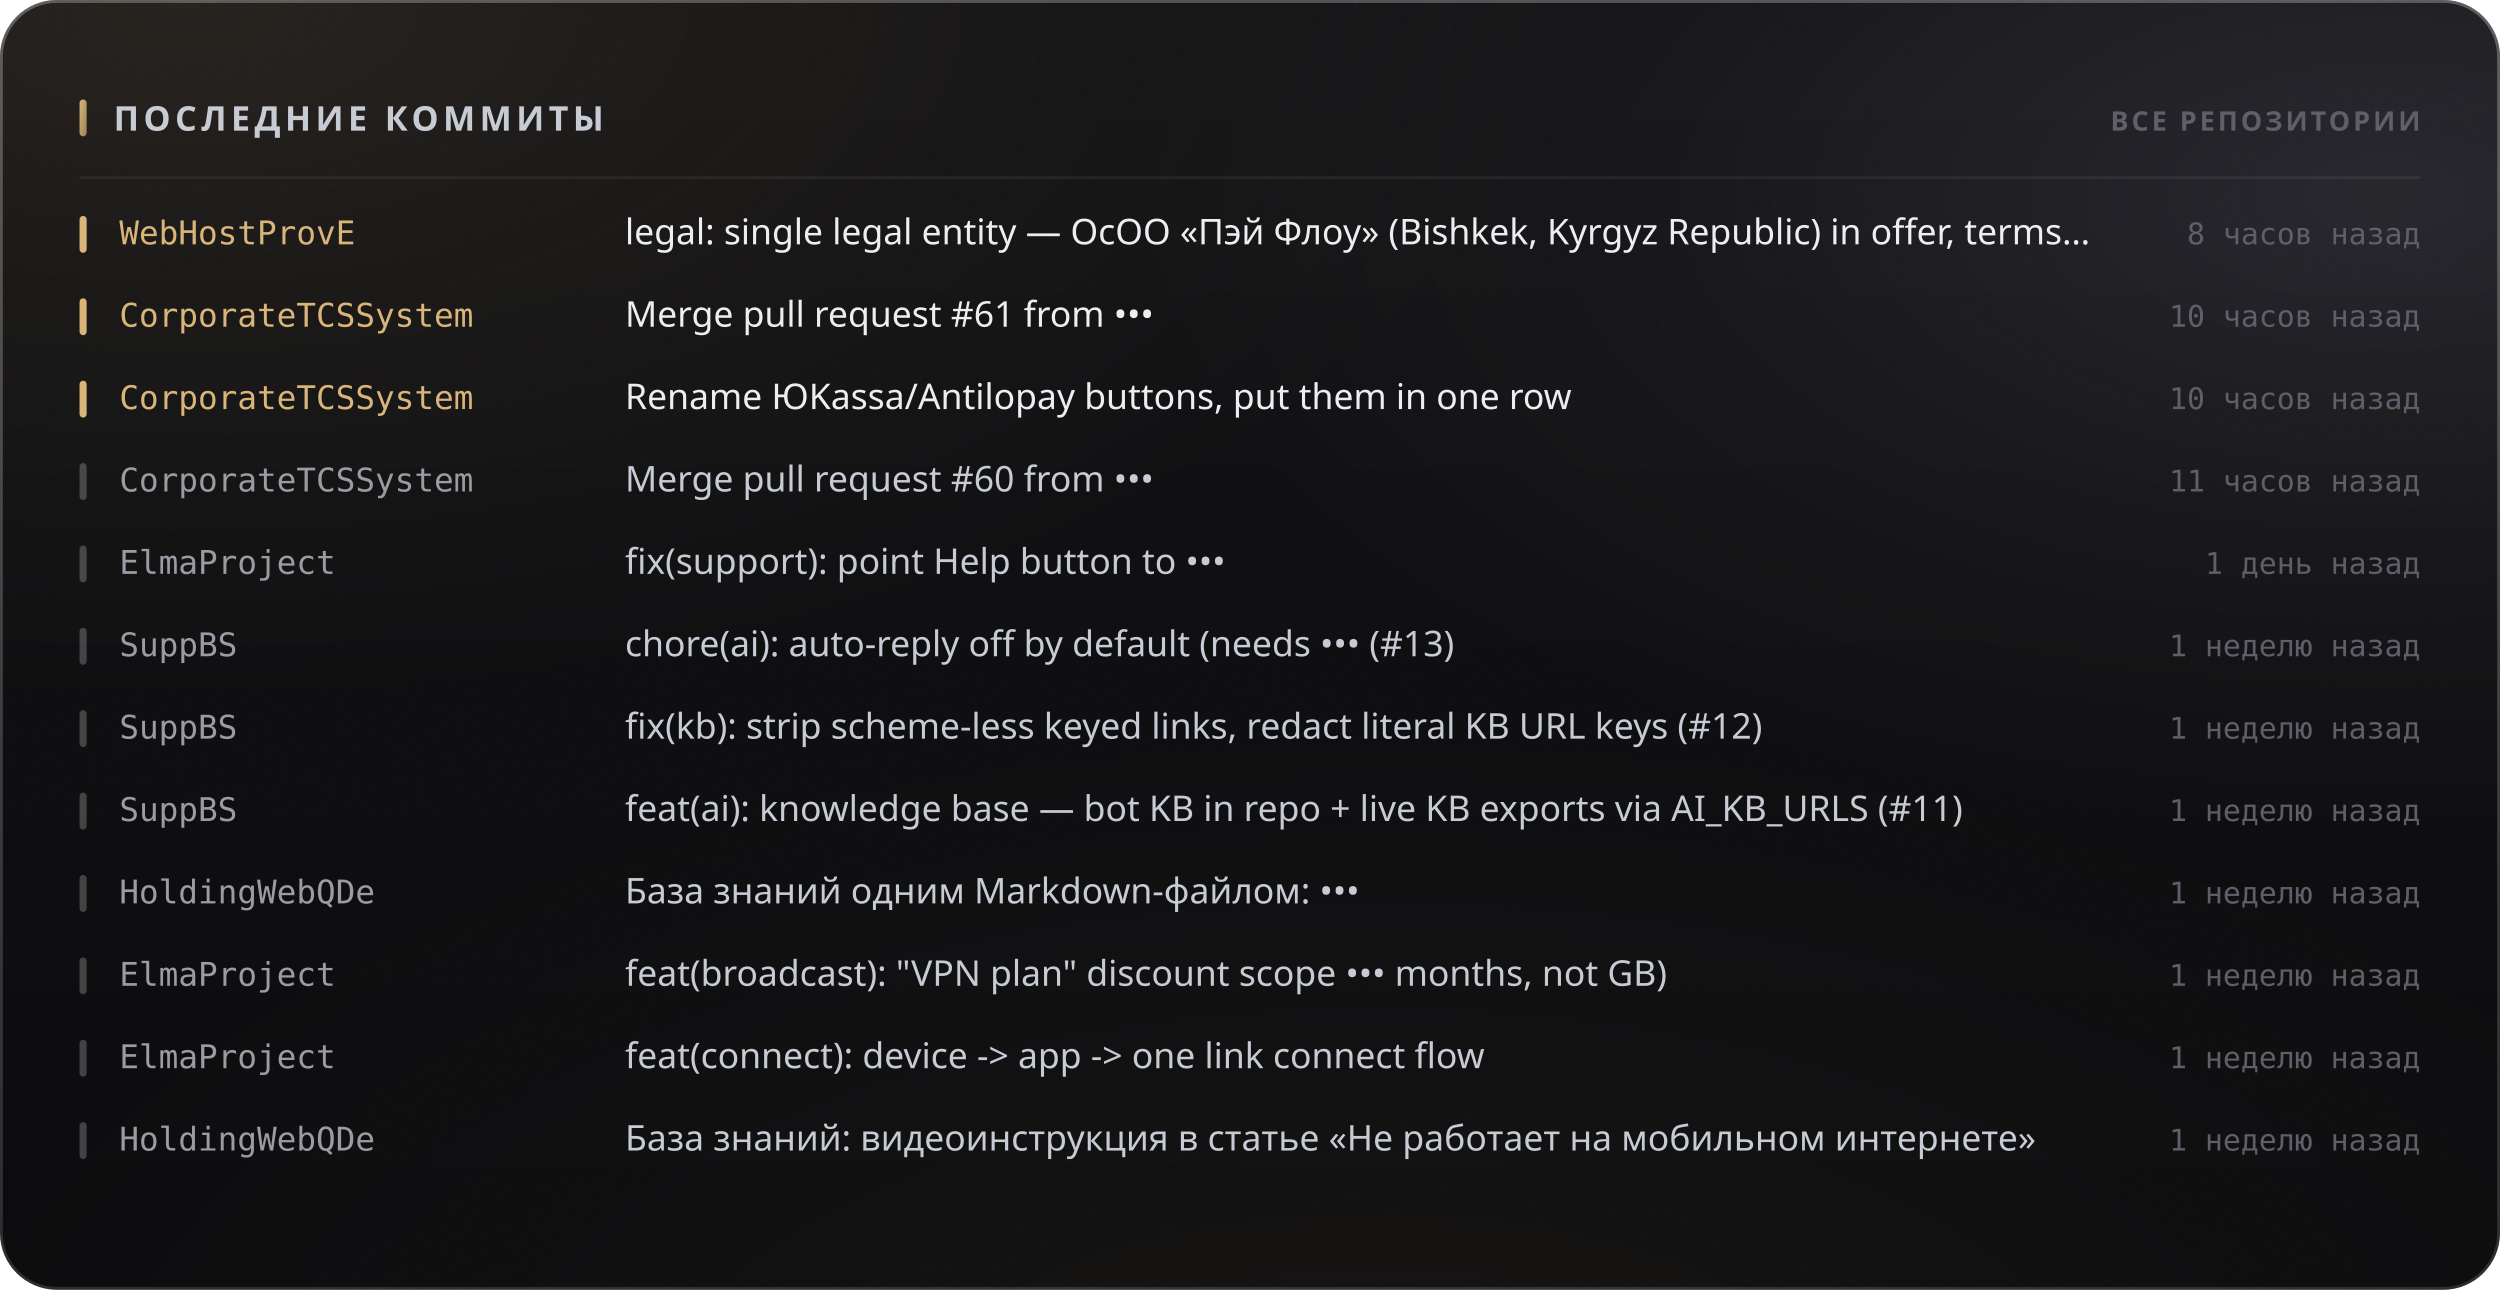
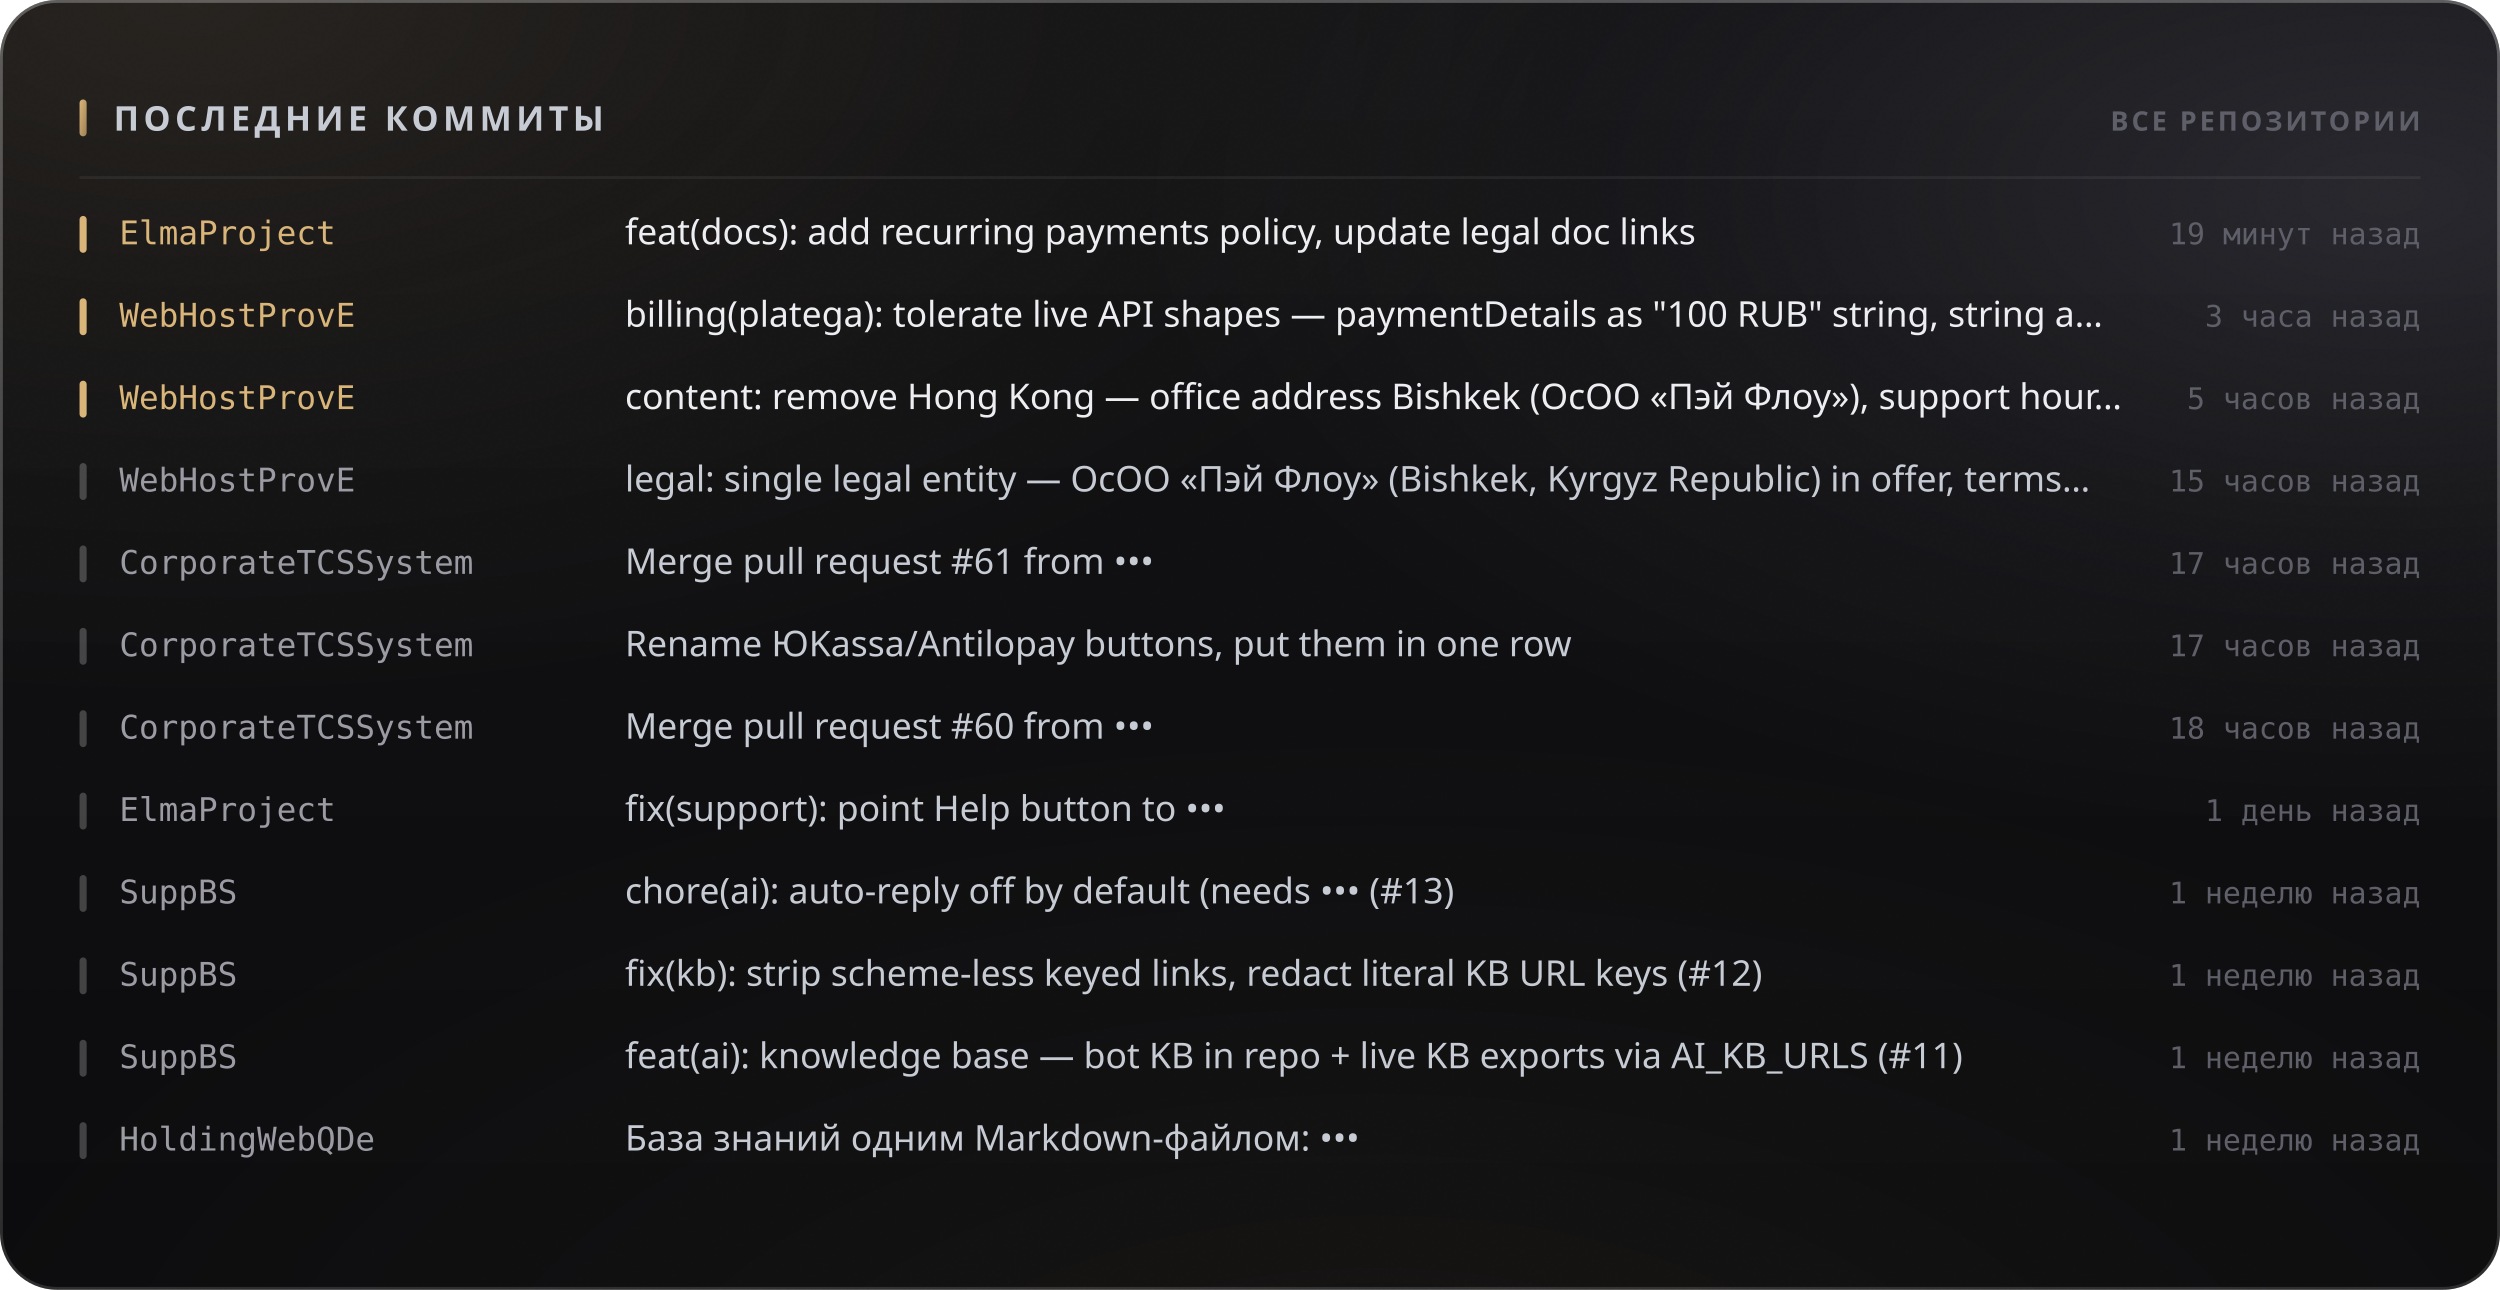
<svg xmlns="http://www.w3.org/2000/svg" width="880" height="454" viewBox="0 0 880 454" role="img">
  <style>
  text { font-family: -apple-system, BlinkMacSystemFont, 'Segoe UI', 'Noto Sans', Helvetica, Arial, sans-serif; }
  .mono { font-family: ui-monospace, 'SF Mono', 'Cascadia Mono', 'DejaVu Sans Mono', Menlo, Consolas, monospace; font-variant-numeric: tabular-nums; }
  .caps { letter-spacing: .1em; text-transform: uppercase; }

  @keyframes sheen  { from { transform: translateX(-120%); } to { transform: translateX(260%); } }
  @keyframes rise   { from { opacity: 0; transform: translateY(6px); } to { opacity: 1; transform: none; } }
  @keyframes slide  { from { opacity: 0; transform: translateX(-8px); } to { opacity: 1; transform: none; } }
  @keyframes grow   { from { transform: scaleY(0); } to { transform: scaleY(1); } }
  @keyframes widen  { from { transform: scaleX(0); } to { transform: scaleX(1); } }
  @keyframes draw   { from { stroke-dashoffset: 200; } to { stroke-dashoffset: 0; } }

  .sheen { animation: sheen 5.5s cubic-bezier(.45,0,.2,1) infinite; }
  .rise  { animation: rise .5s cubic-bezier(.16,1,.3,1) both; }
  .slide { animation: slide .42s cubic-bezier(.16,1,.3,1) both; }
  .bar   { transform-box: fill-box; transform-origin: 50% 100%;
           animation: grow .62s cubic-bezier(.16,1,.3,1) both; }
  .fill  { transform-box: fill-box; transform-origin: 0% 50%;
           animation: widen .8s cubic-bezier(.16,1,.3,1) both; }
  /* The hidden start state lives in the keyframes, never in the static rule.
     A renderer that ignores CSS animations then falls back to the FINISHED
     state — a drawn line, visible text — instead of an empty panel. */
  .spark { stroke-dasharray: 200;
           animation: draw 1.1s cubic-bezier(.16,1,.3,1) both; }

  @media (prefers-reduced-motion: reduce) {
    .sheen { animation: none; opacity: 0; }
    .rise, .slide, .bar, .fill, .spark { animation: none; opacity: 1; transform: none;
                                         stroke-dashoffset: 0; }
  }</style>
  <defs>
    <filter id="grain5" x="0" y="0" width="100%" height="100%">
      <feTurbulence type="fractalNoise" baseFrequency="0.85" numOctaves="3" stitchTiles="stitch" />
      <feColorMatrix type="saturate" values="0" />
    </filter>
    <linearGradient id="accent1" x1="0" y1="0" x2="1" y2="1">
      <stop offset="0%" stop-color="#d9b57a" />
      <stop offset="100%" stop-color="#9d8155" />
    </linearGradient>
    <radialGradient id="aurora6" cx="0.08" cy="0" r="0.55">
      <stop offset="0%" stop-color="#d9b47a" stop-opacity="0.1" />
      <stop offset="55%" stop-color="#d9b47a" stop-opacity="0.035" />
      <stop offset="100%" stop-color="#d9b47a" stop-opacity="0" />
    </radialGradient>
    <radialGradient id="aurora7" cx="0.95" cy="0.15" r="0.5">
      <stop offset="0%" stop-color="#706f83" stop-opacity="0.22" />
      <stop offset="55%" stop-color="#706f83" stop-opacity="0.077" />
      <stop offset="100%" stop-color="#706f83" stop-opacity="0" />
    </radialGradient>
    <radialGradient id="aurora8" cx="0.55" cy="1.15" r="0.6">
      <stop offset="0%" stop-color="#b39b74" stop-opacity="0.07" />
      <stop offset="55%" stop-color="#b39b74" stop-opacity="0.025" />
      <stop offset="100%" stop-color="#b39b74" stop-opacity="0" />
    </radialGradient>
    <linearGradient id="glass2" x1="0" y1="0" x2="0" y2="1">
      <stop offset="0%" stop-color="#ffffff" stop-opacity="0.036" />
      <stop offset="100%" stop-color="#ffffff" stop-opacity="0.007" />
    </linearGradient>
    <linearGradient id="rim3" x1="0" y1="0" x2="0" y2="1">
      <stop offset="0%" stop-color="#ffffff" stop-opacity="0.182" />
      <stop offset="100%" stop-color="#ffffff" stop-opacity="0.025" />
    </linearGradient>
    <linearGradient id="spec4" x1="0" y1="0" x2="1" y2="0">
      <stop offset="0%" stop-color="#ffffff" stop-opacity="0" />
      <stop offset="35%" stop-color="#ffffff" stop-opacity="0.336" />
      <stop offset="70%" stop-color="#ffffff" stop-opacity="0.118" />
      <stop offset="100%" stop-color="#ffffff" stop-opacity="0" />
    </linearGradient>
  </defs>
  <rect width="880" height="454" rx="20" fill="#0a0a0c" />
  <rect width="880" height="454" rx="20" fill="url(#aurora6)" />
  <rect width="880" height="454" rx="20" fill="url(#aurora7)" />
  <rect width="880" height="454" rx="20" fill="url(#aurora8)" />
  <rect width="880" height="454" rx="20" fill="url(#glass2)" />
  <rect width="880" height="454" rx="20" filter="url(#grain5)" opacity="0.085" style="mix-blend-mode:overlay" />
  <rect x=".5" y=".5" width="879" height="453" rx="19.5" fill="none" stroke="rgba(255,255,255,0.11)" />
  <rect x=".5" y=".5" width="879" height="453" rx="19.5" fill="none" stroke="url(#rim3)" />
  <path d="M20 1 H860" stroke="url(#spec4)" stroke-width="1.2" fill="none" />
  <rect x="28" y="35" width="2.5" height="13" rx="1.25" fill="url(#accent1)" />
  <text x="40" y="46" font-size="12" font-weight="700" fill="#c7cbd4" letter-spacing="0.13em">ПОСЛЕДНИЕ КОММИТЫ</text>
  <text x="852" y="46" font-size="9.5" font-weight="600" fill="#5e5f68" text-anchor="end" letter-spacing="0.11em">ВСЕ РЕПОЗИТОРИИ</text>
  <path d="M28 62.5 H852" stroke="rgba(255,255,255,0.06)" stroke-width="1" />
  <g class="slide" opacity="1" style="">
    <rect x="28" y="76" width="2.5" height="13" rx="1.25" fill="#d9b57a" />
-     <text x="42" y="86" font-size="11.5" font-weight="500" fill="#d9b57a" class="mono">WebHostProvE</text>
-     <text x="220" y="86" font-size="12.5" font-weight="400" fill="#edeef2">legal: single legal entity — ОсОО «Пэй Флоу» (Bishkek, Kyrgyz Republic) in offer, terms…</text>
-     <text x="852" y="86" font-size="10.5" font-weight="400" fill="#5e5f68" text-anchor="end" class="mono">8 часов назад</text>
+     <text x="42" y="86" font-size="11.5" font-weight="500" fill="#d9b57a" class="mono">ElmaProject</text>
+     <text x="220" y="86" font-size="12.5" font-weight="400" fill="#edeef2">feat(docs): add recurring payments policy, update legal doc links</text>
+     <text x="852" y="86" font-size="10.5" font-weight="400" fill="#5e5f68" text-anchor="end" class="mono">19 минут назад</text>
  </g>
  <g class="slide" opacity="1" style=" animation-delay:0.022s;">
    <rect x="28" y="105" width="2.5" height="13" rx="1.25" fill="#d9b57a" />
-     <text x="42" y="115" font-size="11.5" font-weight="500" fill="#d9b57a" class="mono">CorporateTCSSystem</text>
-     <text x="220" y="115" font-size="12.5" font-weight="400" fill="#edeef2">Merge pull request #61 from •••</text>
-     <text x="852" y="115" font-size="10.5" font-weight="400" fill="#5e5f68" text-anchor="end" class="mono">10 часов назад</text>
+     <text x="42" y="115" font-size="11.5" font-weight="500" fill="#d9b57a" class="mono">WebHostProvE</text>
+     <text x="220" y="115" font-size="12.5" font-weight="400" fill="#edeef2">billing(platega): tolerate live API shapes — paymentDetails as "100 RUB" string, string a…</text>
+     <text x="852" y="115" font-size="10.5" font-weight="400" fill="#5e5f68" text-anchor="end" class="mono">3 часа назад</text>
  </g>
  <g class="slide" opacity="1" style=" animation-delay:0.044s;">
    <rect x="28" y="134" width="2.5" height="13" rx="1.25" fill="#d9b57a" />
-     <text x="42" y="144" font-size="11.5" font-weight="500" fill="#d9b57a" class="mono">CorporateTCSSystem</text>
-     <text x="220" y="144" font-size="12.5" font-weight="400" fill="#edeef2">Rename ЮKassa/Antilopay buttons, put them in one row</text>
-     <text x="852" y="144" font-size="10.5" font-weight="400" fill="#5e5f68" text-anchor="end" class="mono">10 часов назад</text>
+     <text x="42" y="144" font-size="11.5" font-weight="500" fill="#d9b57a" class="mono">WebHostProvE</text>
+     <text x="220" y="144" font-size="12.5" font-weight="400" fill="#edeef2">content: remove Hong Kong — office address Bishkek (ОсОО «Пэй Флоу»), support hour…</text>
+     <text x="852" y="144" font-size="10.5" font-weight="400" fill="#5e5f68" text-anchor="end" class="mono">5 часов назад</text>
  </g>
  <g class="slide" opacity="1" style=" animation-delay:0.066s;">
    <rect x="28" y="163" width="2.5" height="13" rx="1.25" fill="rgba(255,255,255,0.22)" />
-     <text x="42" y="173" font-size="11.5" font-weight="500" fill="#9a9ba3" class="mono">CorporateTCSSystem</text>
-     <text x="220" y="173" font-size="12.5" font-weight="400" fill="#c7cbd4">Merge pull request #60 from •••</text>
-     <text x="852" y="173" font-size="10.5" font-weight="400" fill="#5e5f68" text-anchor="end" class="mono">11 часов назад</text>
+     <text x="42" y="173" font-size="11.5" font-weight="500" fill="#9a9ba3" class="mono">WebHostProvE</text>
+     <text x="220" y="173" font-size="12.5" font-weight="400" fill="#c7cbd4">legal: single legal entity — ОсОО «Пэй Флоу» (Bishkek, Kyrgyz Republic) in offer, terms…</text>
+     <text x="852" y="173" font-size="10.5" font-weight="400" fill="#5e5f68" text-anchor="end" class="mono">15 часов назад</text>
  </g>
  <g class="slide" opacity="1" style=" animation-delay:0.088s;">
    <rect x="28" y="192" width="2.5" height="13" rx="1.25" fill="rgba(255,255,255,0.22)" />
-     <text x="42" y="202" font-size="11.5" font-weight="500" fill="#9a9ba3" class="mono">ElmaProject</text>
-     <text x="220" y="202" font-size="12.5" font-weight="400" fill="#c7cbd4">fix(support): point Help button to •••</text>
-     <text x="852" y="202" font-size="10.5" font-weight="400" fill="#5e5f68" text-anchor="end" class="mono">1 день назад</text>
+     <text x="42" y="202" font-size="11.5" font-weight="500" fill="#9a9ba3" class="mono">CorporateTCSSystem</text>
+     <text x="220" y="202" font-size="12.5" font-weight="400" fill="#c7cbd4">Merge pull request #61 from •••</text>
+     <text x="852" y="202" font-size="10.5" font-weight="400" fill="#5e5f68" text-anchor="end" class="mono">17 часов назад</text>
  </g>
  <g class="slide" opacity="1" style=" animation-delay:0.110s;">
    <rect x="28" y="221" width="2.5" height="13" rx="1.25" fill="rgba(255,255,255,0.22)" />
-     <text x="42" y="231" font-size="11.5" font-weight="500" fill="#9a9ba3" class="mono">SuppBS</text>
-     <text x="220" y="231" font-size="12.5" font-weight="400" fill="#c7cbd4">chore(ai): auto-reply off by default (needs ••• (#13)</text>
-     <text x="852" y="231" font-size="10.5" font-weight="400" fill="#5e5f68" text-anchor="end" class="mono">1 неделю назад</text>
+     <text x="42" y="231" font-size="11.5" font-weight="500" fill="#9a9ba3" class="mono">CorporateTCSSystem</text>
+     <text x="220" y="231" font-size="12.5" font-weight="400" fill="#c7cbd4">Rename ЮKassa/Antilopay buttons, put them in one row</text>
+     <text x="852" y="231" font-size="10.5" font-weight="400" fill="#5e5f68" text-anchor="end" class="mono">17 часов назад</text>
  </g>
  <g class="slide" opacity="1" style=" animation-delay:0.132s;">
    <rect x="28" y="250" width="2.5" height="13" rx="1.25" fill="rgba(255,255,255,0.22)" />
-     <text x="42" y="260" font-size="11.5" font-weight="500" fill="#9a9ba3" class="mono">SuppBS</text>
-     <text x="220" y="260" font-size="12.5" font-weight="400" fill="#c7cbd4">fix(kb): strip scheme-less keyed links, redact literal KB URL keys (#12)</text>
-     <text x="852" y="260" font-size="10.5" font-weight="400" fill="#5e5f68" text-anchor="end" class="mono">1 неделю назад</text>
+     <text x="42" y="260" font-size="11.5" font-weight="500" fill="#9a9ba3" class="mono">CorporateTCSSystem</text>
+     <text x="220" y="260" font-size="12.5" font-weight="400" fill="#c7cbd4">Merge pull request #60 from •••</text>
+     <text x="852" y="260" font-size="10.5" font-weight="400" fill="#5e5f68" text-anchor="end" class="mono">18 часов назад</text>
  </g>
  <g class="slide" opacity="1" style=" animation-delay:0.154s;">
    <rect x="28" y="279" width="2.5" height="13" rx="1.25" fill="rgba(255,255,255,0.22)" />
-     <text x="42" y="289" font-size="11.5" font-weight="500" fill="#9a9ba3" class="mono">SuppBS</text>
-     <text x="220" y="289" font-size="12.5" font-weight="400" fill="#c7cbd4">feat(ai): knowledge base — bot KB in repo + live KB exports via AI_KB_URLS (#11)</text>
-     <text x="852" y="289" font-size="10.5" font-weight="400" fill="#5e5f68" text-anchor="end" class="mono">1 неделю назад</text>
+     <text x="42" y="289" font-size="11.5" font-weight="500" fill="#9a9ba3" class="mono">ElmaProject</text>
+     <text x="220" y="289" font-size="12.5" font-weight="400" fill="#c7cbd4">fix(support): point Help button to •••</text>
+     <text x="852" y="289" font-size="10.5" font-weight="400" fill="#5e5f68" text-anchor="end" class="mono">1 день назад</text>
  </g>
  <g class="slide" opacity="1" style=" animation-delay:0.176s;">
    <rect x="28" y="308" width="2.5" height="13" rx="1.25" fill="rgba(255,255,255,0.22)" />
-     <text x="42" y="318" font-size="11.5" font-weight="500" fill="#9a9ba3" class="mono">HoldingWebQDe</text>
-     <text x="220" y="318" font-size="12.5" font-weight="400" fill="#c7cbd4">База знаний одним Markdown-файлом: •••</text>
+     <text x="42" y="318" font-size="11.5" font-weight="500" fill="#9a9ba3" class="mono">SuppBS</text>
+     <text x="220" y="318" font-size="12.5" font-weight="400" fill="#c7cbd4">chore(ai): auto-reply off by default (needs ••• (#13)</text>
    <text x="852" y="318" font-size="10.5" font-weight="400" fill="#5e5f68" text-anchor="end" class="mono">1 неделю назад</text>
  </g>
  <g class="slide" opacity="1" style=" animation-delay:0.198s;">
    <rect x="28" y="337" width="2.5" height="13" rx="1.25" fill="rgba(255,255,255,0.22)" />
-     <text x="42" y="347" font-size="11.5" font-weight="500" fill="#9a9ba3" class="mono">ElmaProject</text>
-     <text x="220" y="347" font-size="12.5" font-weight="400" fill="#c7cbd4">feat(broadcast): "VPN plan" discount scope ••• months, not GB)</text>
+     <text x="42" y="347" font-size="11.5" font-weight="500" fill="#9a9ba3" class="mono">SuppBS</text>
+     <text x="220" y="347" font-size="12.5" font-weight="400" fill="#c7cbd4">fix(kb): strip scheme-less keyed links, redact literal KB URL keys (#12)</text>
    <text x="852" y="347" font-size="10.5" font-weight="400" fill="#5e5f68" text-anchor="end" class="mono">1 неделю назад</text>
  </g>
  <g class="slide" opacity="1" style=" animation-delay:0.220s;">
    <rect x="28" y="366" width="2.5" height="13" rx="1.25" fill="rgba(255,255,255,0.22)" />
-     <text x="42" y="376" font-size="11.5" font-weight="500" fill="#9a9ba3" class="mono">ElmaProject</text>
-     <text x="220" y="376" font-size="12.5" font-weight="400" fill="#c7cbd4">feat(connect): device -&gt; app -&gt; one link connect flow</text>
+     <text x="42" y="376" font-size="11.5" font-weight="500" fill="#9a9ba3" class="mono">SuppBS</text>
+     <text x="220" y="376" font-size="12.5" font-weight="400" fill="#c7cbd4">feat(ai): knowledge base — bot KB in repo + live KB exports via AI_KB_URLS (#11)</text>
    <text x="852" y="376" font-size="10.5" font-weight="400" fill="#5e5f68" text-anchor="end" class="mono">1 неделю назад</text>
  </g>
  <g class="slide" opacity="1" style=" animation-delay:0.242s;">
    <rect x="28" y="395" width="2.5" height="13" rx="1.25" fill="rgba(255,255,255,0.22)" />
    <text x="42" y="405" font-size="11.5" font-weight="500" fill="#9a9ba3" class="mono">HoldingWebQDe</text>
-     <text x="220" y="405" font-size="12.5" font-weight="400" fill="#c7cbd4">База знаний: видеоинструкция в статье «Не работает на мобильном интернете»</text>
+     <text x="220" y="405" font-size="12.5" font-weight="400" fill="#c7cbd4">База знаний одним Markdown-файлом: •••</text>
    <text x="852" y="405" font-size="10.5" font-weight="400" fill="#5e5f68" text-anchor="end" class="mono">1 неделю назад</text>
  </g>
</svg>
